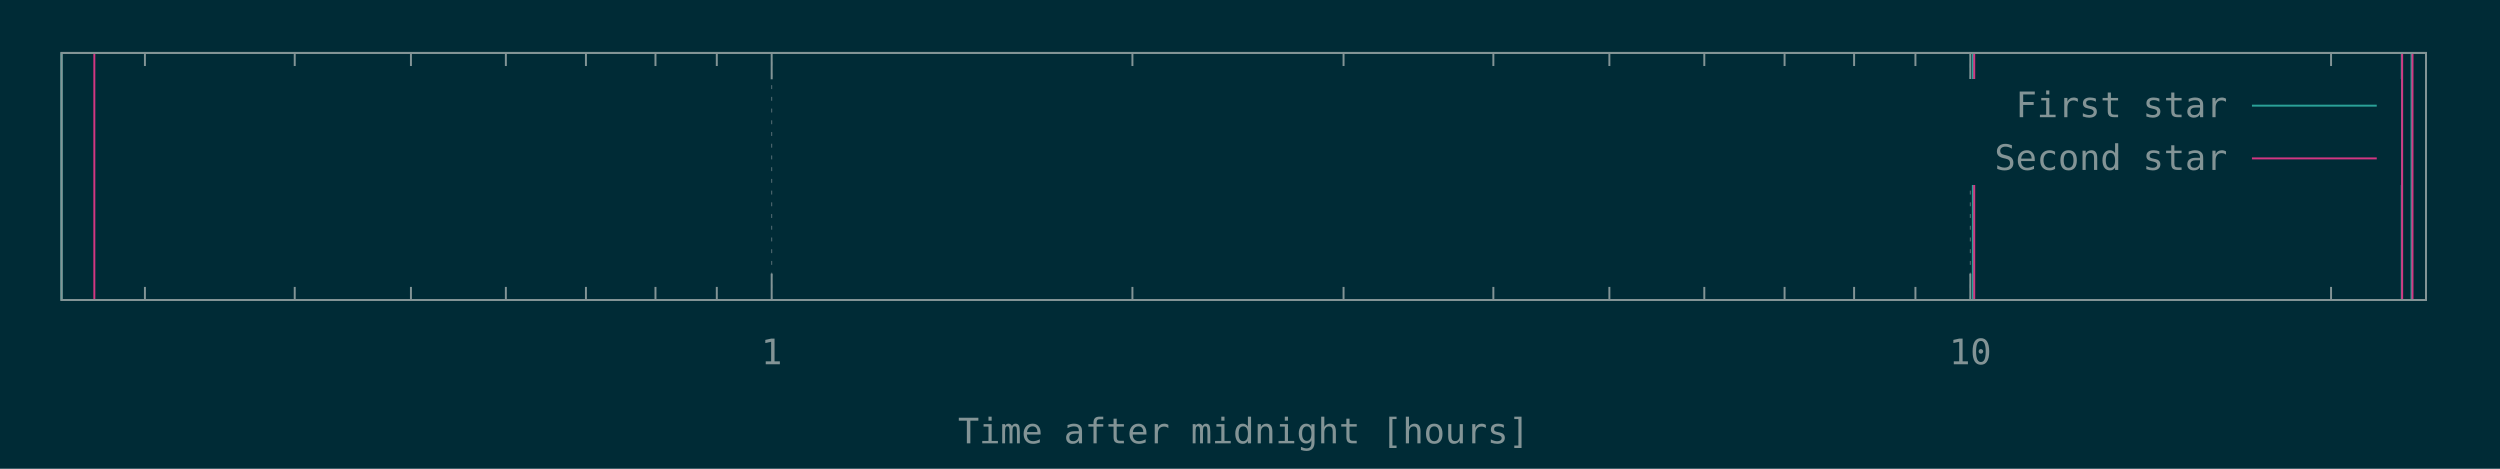
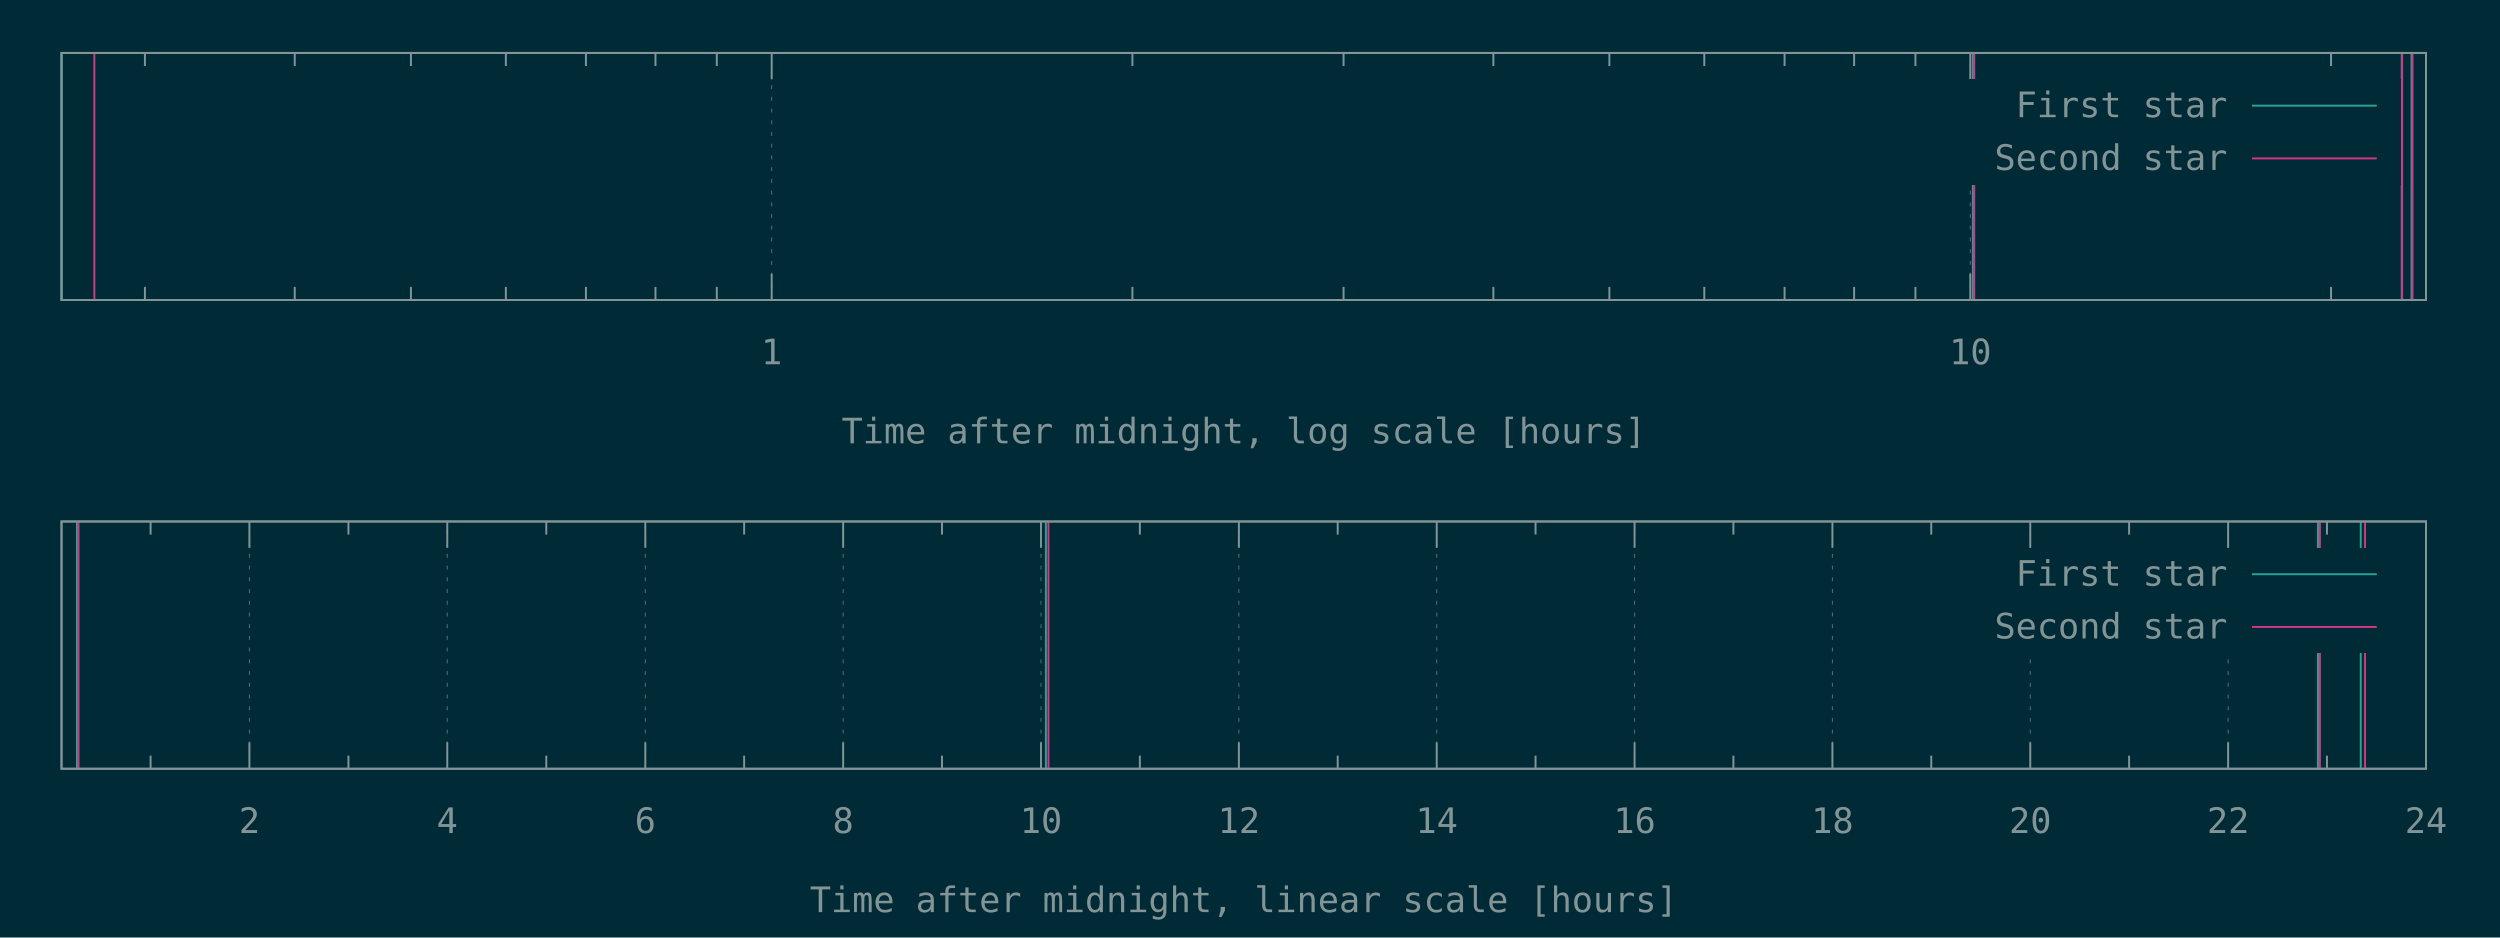
- <svg xmlns="http://www.w3.org/2000/svg" xmlns:xlink="http://www.w3.org/1999/xlink" width="1280" height="240" viewBox="0 0 1280 240">
+ <svg xmlns="http://www.w3.org/2000/svg" xmlns:xlink="http://www.w3.org/1999/xlink" width="1280" height="480" viewBox="0 0 1280 480">
  <g id="gnuplot_canvas">
-     <rect x="0" y="0" width="1280" height="240" fill="#002b36" />
+     <rect x="0" y="0" width="1280" height="480" fill="#002b36" />
    <defs>
      <circle id="gpDot" r="0.5" stroke-width="0.5" />
      <path id="gpPt0" stroke-width="0.148" stroke="currentColor" d="M-1,0 h2 M0,-1 v2" />
      <path id="gpPt1" stroke-width="0.148" stroke="currentColor" d="M-1,-1 L1,1 M1,-1 L-1,1" />
      <path id="gpPt2" stroke-width="0.148" stroke="currentColor" d="M-1,0 L1,0 M0,-1 L0,1 M-1,-1 L1,1 M-1,1 L1,-1" />
      <rect id="gpPt3" stroke-width="0.148" stroke="currentColor" x="-1" y="-1" width="2" height="2" />
      <rect id="gpPt4" stroke-width="0.148" stroke="currentColor" fill="currentColor" x="-1" y="-1" width="2" height="2" />
      <circle id="gpPt5" stroke-width="0.148" stroke="currentColor" cx="0" cy="0" r="1" />
      <use xlink:href="#gpPt5" id="gpPt6" fill="currentColor" stroke="none" />
      <path id="gpPt7" stroke-width="0.148" stroke="currentColor" d="M0,-1.33 L-1.33,0.67 L1.33,0.67 z" />
      <use xlink:href="#gpPt7" id="gpPt8" fill="currentColor" stroke="none" />
      <use xlink:href="#gpPt7" id="gpPt9" stroke="currentColor" transform="rotate(180)" />
      <use xlink:href="#gpPt9" id="gpPt10" fill="currentColor" stroke="none" />
      <use xlink:href="#gpPt3" id="gpPt11" stroke="currentColor" transform="rotate(45)" />
      <use xlink:href="#gpPt11" id="gpPt12" fill="currentColor" stroke="none" />
      <path id="gpPt13" stroke-width="0.148" stroke="currentColor" d="M0,1.330 L1.265,0.411 L0.782,-1.067 L-0.782,-1.076 L-1.265,0.411 z" />
      <use xlink:href="#gpPt13" id="gpPt14" fill="currentColor" stroke="none" />
      <filter id="textbox" filterUnits="objectBoundingBox" x="0" y="0" height="1" width="1">
        <feFlood flood-color="#002B36" flood-opacity="1" result="bgnd" />
        <feComposite in="SourceGraphic" in2="bgnd" operator="atop" />
      </filter>
      <filter id="greybox" filterUnits="objectBoundingBox" x="0" y="0" height="1" width="1">
        <feFlood flood-color="lightgrey" flood-opacity="1" result="grey" />
        <feComposite in="SourceGraphic" in2="grey" operator="atop" />
      </filter>
    </defs>
    <g fill="none" color="#002B36" stroke="currentColor" stroke-width="1.00" stroke-linecap="butt" stroke-linejoin="miter">
</g>
    <g fill="none" color="black" stroke="currentColor" stroke-width="1.00" stroke-linecap="butt" stroke-linejoin="miter">
      <path stroke="rgb(131, 148, 150)" d="M74.2,153.6 L74.2,146.9 M74.2,27.1 L74.2,33.8 M150.9,153.6 L150.9,146.9 M150.9,27.1 L150.9,33.8   M210.4,153.6 L210.4,146.9 M210.4,27.1 L210.4,33.8 M259.0,153.6 L259.0,146.9 M259.0,27.1 L259.0,33.8   M300.0,153.6 L300.0,146.9 M300.0,27.1 L300.0,33.8 M335.6,153.6 L335.6,146.9 M335.6,27.1 L335.6,33.8   M367.0,153.6 L367.0,146.9 M367.0,27.1 L367.0,33.8  " />
    </g>
    <g fill="none" color="black" stroke="rgb(131, 148, 150)" stroke-width="0.50" stroke-linecap="butt" stroke-linejoin="miter">
</g>
    <g fill="none" color="gray" stroke="currentColor" stroke-width="0.50" stroke-linecap="butt" stroke-linejoin="miter">
      <path stroke="rgb( 88, 110, 117)" stroke-dasharray="2,4" class="gridline" d="M395.1,153.6 L395.1,27.1  " />
    </g>
    <g fill="none" color="gray" stroke="rgb( 88, 110, 117)" stroke-width="1.00" stroke-linecap="butt" stroke-linejoin="miter">
</g>
    <g fill="none" color="black" stroke="currentColor" stroke-width="1.00" stroke-linecap="butt" stroke-linejoin="miter">
      <path stroke="rgb(131, 148, 150)" d="M395.1,153.6 L395.1,140.1 M395.1,27.1 L395.1,40.6  " />
      <g transform="translate(395.1,186.5)" stroke="none" fill="rgb(131,148,150)" font-family="Inconsolata" font-size="18.00" text-anchor="middle">
        <text>
          <tspan font-family="Inconsolata"> 1</tspan>
        </text>
      </g>
    </g>
    <g fill="none" color="black" stroke="currentColor" stroke-width="1.00" stroke-linecap="butt" stroke-linejoin="miter">
      <path stroke="rgb(131, 148, 150)" d="M579.8,153.6 L579.8,146.9 M579.8,27.1 L579.8,33.8 M687.9,153.6 L687.9,146.9 M687.9,27.1 L687.9,33.8   M764.6,153.6 L764.6,146.9 M764.6,27.1 L764.6,33.8 M824.0,153.6 L824.0,146.9 M824.0,27.1 L824.0,33.8   M872.6,153.6 L872.6,146.9 M872.6,27.1 L872.6,33.8 M913.7,153.6 L913.7,146.9 M913.7,27.1 L913.7,33.8   M949.3,153.6 L949.3,146.9 M949.3,27.1 L949.3,33.8 M980.7,153.6 L980.7,146.9 M980.7,27.1 L980.7,33.8    " />
    </g>
    <g fill="none" color="black" stroke="rgb(131, 148, 150)" stroke-width="0.50" stroke-linecap="butt" stroke-linejoin="miter">
</g>
    <g fill="none" color="gray" stroke="currentColor" stroke-width="0.50" stroke-linecap="butt" stroke-linejoin="miter">
      <path stroke="rgb( 88, 110, 117)" stroke-dasharray="2,4" class="gridline" d="M1008.8,153.6 L1008.8,94.6 M1008.8,40.6 L1008.8,27.1  " />
    </g>
    <g fill="none" color="gray" stroke="rgb( 88, 110, 117)" stroke-width="1.00" stroke-linecap="butt" stroke-linejoin="miter">
</g>
    <g fill="none" color="black" stroke="currentColor" stroke-width="1.00" stroke-linecap="butt" stroke-linejoin="miter">
      <path stroke="rgb(131, 148, 150)" d="M1008.8,153.6 L1008.8,140.1 M1008.8,27.1 L1008.8,40.6  " />
      <g transform="translate(1008.8,186.5)" stroke="none" fill="rgb(131,148,150)" font-family="Inconsolata" font-size="18.00" text-anchor="middle">
        <text>
          <tspan font-family="Inconsolata"> 10</tspan>
        </text>
      </g>
    </g>
    <g fill="none" color="black" stroke="currentColor" stroke-width="1.00" stroke-linecap="butt" stroke-linejoin="miter">
      <path stroke="rgb(131, 148, 150)" d="M1193.5,153.6 L1193.5,146.9 M1193.5,27.1 L1193.5,33.8  " />
    </g>
    <g fill="none" color="black" stroke="currentColor" stroke-width="1.00" stroke-linecap="butt" stroke-linejoin="miter">
      <path stroke="rgb(131, 148, 150)" d="M31.5,27.1 L31.5,153.6 L1242.1,153.6 L1242.1,27.1 L31.5,27.1 Z  " />
    </g>
    <g fill="none" color="black" stroke="currentColor" stroke-width="1.00" stroke-linecap="butt" stroke-linejoin="miter">
      <g transform="translate(636.8,227.0)" stroke="none" fill="rgb(131,148,150)" font-family="Inconsolata" font-size="18.00" text-anchor="middle">
        <text>
-           <tspan font-family="Inconsolata">Time after midnight [hours]</tspan>
-         </text>
-       </g>
-     </g>
-     <g fill="none" color="black" stroke="currentColor" stroke-width="1.00" stroke-linecap="butt" stroke-linejoin="miter">
- </g>
-     <g id="gnuplot_plot_1">
+           <tspan font-family="Inconsolata">Time after midnight, log scale [hours]</tspan>
+         </text>
+       </g>
+     </g>
+     <g fill="none" color="black" stroke="currentColor" stroke-width="1.00" stroke-linecap="butt" stroke-linejoin="miter">
+ </g>
+     <g id="gnuplot_plot_1a">
      <g fill="none" color="black" stroke="currentColor" stroke-width="1.00" stroke-linecap="butt" stroke-linejoin="miter">
        <path stroke="rgb( 42, 161, 152)" d="M31.5,153.6 L31.5,27.1 M1010.1,153.6 L1010.1,27.1 M1229.7,153.6 L1229.7,27.1 M1234.7,153.6 L1234.7,27.1    " />
      </g>
    </g>
-     <g id="gnuplot_plot_2">
+     <g id="gnuplot_plot_2a">
      <g fill="none" color="black" stroke="currentColor" stroke-width="1.00" stroke-linecap="butt" stroke-linejoin="miter">
        <path stroke="rgb(211,  54, 130)" d="M48.3,153.6 L48.3,27.1 M1010.8,153.6 L1010.8,27.1 M1229.9,153.6 L1229.9,27.1 M1235.2,153.6 L1235.2,27.1    " />
      </g>
    </g>
    <g stroke="none" shape-rendering="crispEdges">
      <polygon fill="#002B36" points="1001.8,94.6 1229.5,94.6 1229.5,40.6 1001.8,40.6 " />
    </g>
-     <g id="gnuplot_plot_1">
+     <g id="gnuplot_plot_1a">
      <g fill="none" color="black" stroke="currentColor" stroke-width="1.00" stroke-linecap="butt" stroke-linejoin="miter">
        <g transform="translate(1140.4,60.0)" stroke="none" fill="rgb(131,148,150)" font-family="Inconsolata" font-size="18.00" text-anchor="end">
          <text>
            <tspan font-family="Inconsolata">First star</tspan>
          </text>
        </g>
      </g>
      <g fill="none" color="black" stroke="currentColor" stroke-width="1.00" stroke-linecap="butt" stroke-linejoin="miter">
        <path stroke="rgb( 42, 161, 152)" d="M1153.0,54.1 L1216.9,54.1  " />
      </g>
    </g>
-     <g id="gnuplot_plot_2">
+     <g id="gnuplot_plot_2a">
      <g fill="none" color="black" stroke="currentColor" stroke-width="1.00" stroke-linecap="butt" stroke-linejoin="miter">
        <g transform="translate(1140.4,87.0)" stroke="none" fill="rgb(131,148,150)" font-family="Inconsolata" font-size="18.00" text-anchor="end">
          <text>
            <tspan font-family="Inconsolata">Second star</tspan>
          </text>
        </g>
      </g>
      <g fill="none" color="black" stroke="currentColor" stroke-width="1.00" stroke-linecap="butt" stroke-linejoin="miter">
        <path stroke="rgb(211,  54, 130)" d="M1153.0,81.1 L1216.9,81.1  " />
      </g>
    </g>
    <g fill="none" color="#002B36" stroke="rgb(211,  54, 130)" stroke-width="2.00" stroke-linecap="butt" stroke-linejoin="miter">
</g>
    <g fill="none" color="black" stroke="currentColor" stroke-width="2.00" stroke-linecap="butt" stroke-linejoin="miter">
</g>
    <g fill="none" color="black" stroke="black" stroke-width="1.00" stroke-linecap="butt" stroke-linejoin="miter">
</g>
    <g fill="none" color="black" stroke="currentColor" stroke-width="1.00" stroke-linecap="butt" stroke-linejoin="miter">
      <path stroke="rgb(131, 148, 150)" d="M31.5,27.1 L31.5,153.6 L1242.1,153.6 L1242.1,27.1 L31.5,27.1 Z  " />
    </g>
    <g fill="none" color="black" stroke="currentColor" stroke-width="1.00" stroke-linecap="butt" stroke-linejoin="miter">
</g>
+     <g fill="none" color="black" stroke="currentColor" stroke-width="1.00" stroke-linecap="butt" stroke-linejoin="miter">
+       <path stroke="rgb(131, 148, 150)" d="M77.1,393.6 L77.1,386.9 M77.1,267.0 L77.1,273.7  " />
+     </g>
+     <g fill="none" color="black" stroke="rgb(131, 148, 150)" stroke-width="0.50" stroke-linecap="butt" stroke-linejoin="miter">
+ </g>
+     <g fill="none" color="gray" stroke="currentColor" stroke-width="0.50" stroke-linecap="butt" stroke-linejoin="miter">
+       <path stroke="rgb( 88, 110, 117)" stroke-dasharray="2,4" class="gridline" d="M127.7,393.6 L127.7,267.0  " />
+     </g>
+     <g fill="none" color="gray" stroke="rgb( 88, 110, 117)" stroke-width="1.00" stroke-linecap="butt" stroke-linejoin="miter">
+ </g>
+     <g fill="none" color="black" stroke="currentColor" stroke-width="1.00" stroke-linecap="butt" stroke-linejoin="miter">
+       <path stroke="rgb(131, 148, 150)" d="M127.7,393.6 L127.7,380.1 M127.7,267.0 L127.7,280.5  " />
+       <g transform="translate(127.7,426.5)" stroke="none" fill="rgb(131,148,150)" font-family="Inconsolata" font-size="18.00" text-anchor="middle">
+         <text>
+           <tspan font-family="Inconsolata"> 2</tspan>
+         </text>
+       </g>
+     </g>
+     <g fill="none" color="black" stroke="currentColor" stroke-width="1.00" stroke-linecap="butt" stroke-linejoin="miter">
+       <path stroke="rgb(131, 148, 150)" d="M178.4,393.6 L178.4,386.9 M178.4,267.0 L178.4,273.7  " />
+     </g>
+     <g fill="none" color="black" stroke="rgb(131, 148, 150)" stroke-width="0.50" stroke-linecap="butt" stroke-linejoin="miter">
+ </g>
+     <g fill="none" color="gray" stroke="currentColor" stroke-width="0.50" stroke-linecap="butt" stroke-linejoin="miter">
+       <path stroke="rgb( 88, 110, 117)" stroke-dasharray="2,4" class="gridline" d="M229.0,393.6 L229.0,267.0  " />
+     </g>
+     <g fill="none" color="gray" stroke="rgb( 88, 110, 117)" stroke-width="1.00" stroke-linecap="butt" stroke-linejoin="miter">
+ </g>
+     <g fill="none" color="black" stroke="currentColor" stroke-width="1.00" stroke-linecap="butt" stroke-linejoin="miter">
+       <path stroke="rgb(131, 148, 150)" d="M229.0,393.6 L229.0,380.1 M229.0,267.0 L229.0,280.5  " />
+       <g transform="translate(229.0,426.5)" stroke="none" fill="rgb(131,148,150)" font-family="Inconsolata" font-size="18.00" text-anchor="middle">
+         <text>
+           <tspan font-family="Inconsolata"> 4</tspan>
+         </text>
+       </g>
+     </g>
+     <g fill="none" color="black" stroke="currentColor" stroke-width="1.00" stroke-linecap="butt" stroke-linejoin="miter">
+       <path stroke="rgb(131, 148, 150)" d="M279.7,393.6 L279.7,386.9 M279.7,267.0 L279.7,273.7  " />
+     </g>
+     <g fill="none" color="black" stroke="rgb(131, 148, 150)" stroke-width="0.50" stroke-linecap="butt" stroke-linejoin="miter">
+ </g>
+     <g fill="none" color="gray" stroke="currentColor" stroke-width="0.50" stroke-linecap="butt" stroke-linejoin="miter">
+       <path stroke="rgb( 88, 110, 117)" stroke-dasharray="2,4" class="gridline" d="M330.4,393.6 L330.4,267.0  " />
+     </g>
+     <g fill="none" color="gray" stroke="rgb( 88, 110, 117)" stroke-width="1.00" stroke-linecap="butt" stroke-linejoin="miter">
+ </g>
+     <g fill="none" color="black" stroke="currentColor" stroke-width="1.00" stroke-linecap="butt" stroke-linejoin="miter">
+       <path stroke="rgb(131, 148, 150)" d="M330.4,393.6 L330.4,380.1 M330.4,267.0 L330.4,280.5  " />
+       <g transform="translate(330.4,426.5)" stroke="none" fill="rgb(131,148,150)" font-family="Inconsolata" font-size="18.00" text-anchor="middle">
+         <text>
+           <tspan font-family="Inconsolata"> 6</tspan>
+         </text>
+       </g>
+     </g>
+     <g fill="none" color="black" stroke="currentColor" stroke-width="1.00" stroke-linecap="butt" stroke-linejoin="miter">
+       <path stroke="rgb(131, 148, 150)" d="M381.0,393.6 L381.0,386.9 M381.0,267.0 L381.0,273.7  " />
+     </g>
+     <g fill="none" color="black" stroke="rgb(131, 148, 150)" stroke-width="0.50" stroke-linecap="butt" stroke-linejoin="miter">
+ </g>
+     <g fill="none" color="gray" stroke="currentColor" stroke-width="0.50" stroke-linecap="butt" stroke-linejoin="miter">
+       <path stroke="rgb( 88, 110, 117)" stroke-dasharray="2,4" class="gridline" d="M431.7,393.6 L431.7,267.0  " />
+     </g>
+     <g fill="none" color="gray" stroke="rgb( 88, 110, 117)" stroke-width="1.00" stroke-linecap="butt" stroke-linejoin="miter">
+ </g>
+     <g fill="none" color="black" stroke="currentColor" stroke-width="1.00" stroke-linecap="butt" stroke-linejoin="miter">
+       <path stroke="rgb(131, 148, 150)" d="M431.7,393.6 L431.7,380.1 M431.7,267.0 L431.7,280.5  " />
+       <g transform="translate(431.7,426.5)" stroke="none" fill="rgb(131,148,150)" font-family="Inconsolata" font-size="18.00" text-anchor="middle">
+         <text>
+           <tspan font-family="Inconsolata"> 8</tspan>
+         </text>
+       </g>
+     </g>
+     <g fill="none" color="black" stroke="currentColor" stroke-width="1.00" stroke-linecap="butt" stroke-linejoin="miter">
+       <path stroke="rgb(131, 148, 150)" d="M482.3,393.6 L482.3,386.9 M482.3,267.0 L482.3,273.7  " />
+     </g>
+     <g fill="none" color="black" stroke="rgb(131, 148, 150)" stroke-width="0.50" stroke-linecap="butt" stroke-linejoin="miter">
+ </g>
+     <g fill="none" color="gray" stroke="currentColor" stroke-width="0.50" stroke-linecap="butt" stroke-linejoin="miter">
+       <path stroke="rgb( 88, 110, 117)" stroke-dasharray="2,4" class="gridline" d="M533.0,393.6 L533.0,267.0  " />
+     </g>
+     <g fill="none" color="gray" stroke="rgb( 88, 110, 117)" stroke-width="1.00" stroke-linecap="butt" stroke-linejoin="miter">
+ </g>
+     <g fill="none" color="black" stroke="currentColor" stroke-width="1.00" stroke-linecap="butt" stroke-linejoin="miter">
+       <path stroke="rgb(131, 148, 150)" d="M533.0,393.6 L533.0,380.1 M533.0,267.0 L533.0,280.5  " />
+       <g transform="translate(533.0,426.5)" stroke="none" fill="rgb(131,148,150)" font-family="Inconsolata" font-size="18.00" text-anchor="middle">
+         <text>
+           <tspan font-family="Inconsolata"> 10</tspan>
+         </text>
+       </g>
+     </g>
+     <g fill="none" color="black" stroke="currentColor" stroke-width="1.00" stroke-linecap="butt" stroke-linejoin="miter">
+       <path stroke="rgb(131, 148, 150)" d="M583.6,393.6 L583.6,386.9 M583.6,267.0 L583.6,273.7  " />
+     </g>
+     <g fill="none" color="black" stroke="rgb(131, 148, 150)" stroke-width="0.50" stroke-linecap="butt" stroke-linejoin="miter">
+ </g>
+     <g fill="none" color="gray" stroke="currentColor" stroke-width="0.50" stroke-linecap="butt" stroke-linejoin="miter">
+       <path stroke="rgb( 88, 110, 117)" stroke-dasharray="2,4" class="gridline" d="M634.3,393.6 L634.3,267.0  " />
+     </g>
+     <g fill="none" color="gray" stroke="rgb( 88, 110, 117)" stroke-width="1.00" stroke-linecap="butt" stroke-linejoin="miter">
+ </g>
+     <g fill="none" color="black" stroke="currentColor" stroke-width="1.00" stroke-linecap="butt" stroke-linejoin="miter">
+       <path stroke="rgb(131, 148, 150)" d="M634.3,393.6 L634.3,380.1 M634.3,267.0 L634.3,280.5  " />
+       <g transform="translate(634.3,426.5)" stroke="none" fill="rgb(131,148,150)" font-family="Inconsolata" font-size="18.00" text-anchor="middle">
+         <text>
+           <tspan font-family="Inconsolata"> 12</tspan>
+         </text>
+       </g>
+     </g>
+     <g fill="none" color="black" stroke="currentColor" stroke-width="1.00" stroke-linecap="butt" stroke-linejoin="miter">
+       <path stroke="rgb(131, 148, 150)" d="M684.9,393.6 L684.9,386.9 M684.9,267.0 L684.9,273.7  " />
+     </g>
+     <g fill="none" color="black" stroke="rgb(131, 148, 150)" stroke-width="0.50" stroke-linecap="butt" stroke-linejoin="miter">
+ </g>
+     <g fill="none" color="gray" stroke="currentColor" stroke-width="0.50" stroke-linecap="butt" stroke-linejoin="miter">
+       <path stroke="rgb( 88, 110, 117)" stroke-dasharray="2,4" class="gridline" d="M735.6,393.6 L735.6,267.0  " />
+     </g>
+     <g fill="none" color="gray" stroke="rgb( 88, 110, 117)" stroke-width="1.00" stroke-linecap="butt" stroke-linejoin="miter">
+ </g>
+     <g fill="none" color="black" stroke="currentColor" stroke-width="1.00" stroke-linecap="butt" stroke-linejoin="miter">
+       <path stroke="rgb(131, 148, 150)" d="M735.6,393.6 L735.6,380.1 M735.6,267.0 L735.6,280.5  " />
+       <g transform="translate(735.6,426.5)" stroke="none" fill="rgb(131,148,150)" font-family="Inconsolata" font-size="18.00" text-anchor="middle">
+         <text>
+           <tspan font-family="Inconsolata"> 14</tspan>
+         </text>
+       </g>
+     </g>
+     <g fill="none" color="black" stroke="currentColor" stroke-width="1.00" stroke-linecap="butt" stroke-linejoin="miter">
+       <path stroke="rgb(131, 148, 150)" d="M786.2,393.6 L786.2,386.9 M786.2,267.0 L786.2,273.7  " />
+     </g>
+     <g fill="none" color="black" stroke="rgb(131, 148, 150)" stroke-width="0.50" stroke-linecap="butt" stroke-linejoin="miter">
+ </g>
+     <g fill="none" color="gray" stroke="currentColor" stroke-width="0.50" stroke-linecap="butt" stroke-linejoin="miter">
+       <path stroke="rgb( 88, 110, 117)" stroke-dasharray="2,4" class="gridline" d="M836.9,393.6 L836.9,267.0  " />
+     </g>
+     <g fill="none" color="gray" stroke="rgb( 88, 110, 117)" stroke-width="1.00" stroke-linecap="butt" stroke-linejoin="miter">
+ </g>
+     <g fill="none" color="black" stroke="currentColor" stroke-width="1.00" stroke-linecap="butt" stroke-linejoin="miter">
+       <path stroke="rgb(131, 148, 150)" d="M836.9,393.6 L836.9,380.1 M836.9,267.0 L836.9,280.5  " />
+       <g transform="translate(836.9,426.5)" stroke="none" fill="rgb(131,148,150)" font-family="Inconsolata" font-size="18.00" text-anchor="middle">
+         <text>
+           <tspan font-family="Inconsolata"> 16</tspan>
+         </text>
+       </g>
+     </g>
+     <g fill="none" color="black" stroke="currentColor" stroke-width="1.00" stroke-linecap="butt" stroke-linejoin="miter">
+       <path stroke="rgb(131, 148, 150)" d="M887.5,393.6 L887.5,386.9 M887.5,267.0 L887.5,273.7  " />
+     </g>
+     <g fill="none" color="black" stroke="rgb(131, 148, 150)" stroke-width="0.50" stroke-linecap="butt" stroke-linejoin="miter">
+ </g>
+     <g fill="none" color="gray" stroke="currentColor" stroke-width="0.50" stroke-linecap="butt" stroke-linejoin="miter">
+       <path stroke="rgb( 88, 110, 117)" stroke-dasharray="2,4" class="gridline" d="M938.2,393.6 L938.2,267.0  " />
+     </g>
+     <g fill="none" color="gray" stroke="rgb( 88, 110, 117)" stroke-width="1.00" stroke-linecap="butt" stroke-linejoin="miter">
+ </g>
+     <g fill="none" color="black" stroke="currentColor" stroke-width="1.00" stroke-linecap="butt" stroke-linejoin="miter">
+       <path stroke="rgb(131, 148, 150)" d="M938.2,393.6 L938.2,380.1 M938.2,267.0 L938.2,280.5  " />
+       <g transform="translate(938.2,426.5)" stroke="none" fill="rgb(131,148,150)" font-family="Inconsolata" font-size="18.00" text-anchor="middle">
+         <text>
+           <tspan font-family="Inconsolata"> 18</tspan>
+         </text>
+       </g>
+     </g>
+     <g fill="none" color="black" stroke="currentColor" stroke-width="1.00" stroke-linecap="butt" stroke-linejoin="miter">
+       <path stroke="rgb(131, 148, 150)" d="M988.8,393.6 L988.8,386.9 M988.8,267.0 L988.8,273.7  " />
+     </g>
+     <g fill="none" color="black" stroke="rgb(131, 148, 150)" stroke-width="0.50" stroke-linecap="butt" stroke-linejoin="miter">
+ </g>
+     <g fill="none" color="gray" stroke="currentColor" stroke-width="0.50" stroke-linecap="butt" stroke-linejoin="miter">
+       <path stroke="rgb( 88, 110, 117)" stroke-dasharray="2,4" class="gridline" d="M1039.5,393.6 L1039.5,334.5 M1039.5,280.5 L1039.5,267.0  " />
+     </g>
+     <g fill="none" color="gray" stroke="rgb( 88, 110, 117)" stroke-width="1.00" stroke-linecap="butt" stroke-linejoin="miter">
+ </g>
+     <g fill="none" color="black" stroke="currentColor" stroke-width="1.00" stroke-linecap="butt" stroke-linejoin="miter">
+       <path stroke="rgb(131, 148, 150)" d="M1039.5,393.6 L1039.5,380.1 M1039.5,267.0 L1039.5,280.5  " />
+       <g transform="translate(1039.5,426.5)" stroke="none" fill="rgb(131,148,150)" font-family="Inconsolata" font-size="18.00" text-anchor="middle">
+         <text>
+           <tspan font-family="Inconsolata"> 20</tspan>
+         </text>
+       </g>
+     </g>
+     <g fill="none" color="black" stroke="currentColor" stroke-width="1.00" stroke-linecap="butt" stroke-linejoin="miter">
+       <path stroke="rgb(131, 148, 150)" d="M1090.1,393.6 L1090.1,386.9 M1090.1,267.0 L1090.1,273.7  " />
+     </g>
+     <g fill="none" color="black" stroke="rgb(131, 148, 150)" stroke-width="0.50" stroke-linecap="butt" stroke-linejoin="miter">
+ </g>
+     <g fill="none" color="gray" stroke="currentColor" stroke-width="0.50" stroke-linecap="butt" stroke-linejoin="miter">
+       <path stroke="rgb( 88, 110, 117)" stroke-dasharray="2,4" class="gridline" d="M1140.8,393.6 L1140.8,334.5 M1140.8,280.5 L1140.8,267.0  " />
+     </g>
+     <g fill="none" color="gray" stroke="rgb( 88, 110, 117)" stroke-width="1.00" stroke-linecap="butt" stroke-linejoin="miter">
+ </g>
+     <g fill="none" color="black" stroke="currentColor" stroke-width="1.00" stroke-linecap="butt" stroke-linejoin="miter">
+       <path stroke="rgb(131, 148, 150)" d="M1140.8,393.6 L1140.8,380.1 M1140.8,267.0 L1140.8,280.5  " />
+       <g transform="translate(1140.8,426.5)" stroke="none" fill="rgb(131,148,150)" font-family="Inconsolata" font-size="18.00" text-anchor="middle">
+         <text>
+           <tspan font-family="Inconsolata"> 22</tspan>
+         </text>
+       </g>
+     </g>
+     <g fill="none" color="black" stroke="currentColor" stroke-width="1.00" stroke-linecap="butt" stroke-linejoin="miter">
+       <path stroke="rgb(131, 148, 150)" d="M1191.4,393.6 L1191.4,386.9 M1191.4,267.0 L1191.4,273.7  " />
+     </g>
+     <g fill="none" color="black" stroke="rgb(131, 148, 150)" stroke-width="0.50" stroke-linecap="butt" stroke-linejoin="miter">
+ </g>
+     <g fill="none" color="gray" stroke="currentColor" stroke-width="0.50" stroke-linecap="butt" stroke-linejoin="miter">
+       <path stroke="rgb( 88, 110, 117)" stroke-dasharray="2,4" class="gridline" d="M1242.1,393.6 L1242.1,267.0  " />
+     </g>
+     <g fill="none" color="gray" stroke="rgb( 88, 110, 117)" stroke-width="1.00" stroke-linecap="butt" stroke-linejoin="miter">
+ </g>
+     <g fill="none" color="black" stroke="currentColor" stroke-width="1.00" stroke-linecap="butt" stroke-linejoin="miter">
+       <path stroke="rgb(131, 148, 150)" d="M1242.1,393.6 L1242.1,380.1 M1242.1,267.0 L1242.1,280.5  " />
+       <g transform="translate(1242.1,426.5)" stroke="none" fill="rgb(131,148,150)" font-family="Inconsolata" font-size="18.00" text-anchor="middle">
+         <text>
+           <tspan font-family="Inconsolata"> 24</tspan>
+         </text>
+       </g>
+     </g>
+     <g fill="none" color="black" stroke="currentColor" stroke-width="1.00" stroke-linecap="butt" stroke-linejoin="miter">
+ </g>
+     <g fill="none" color="black" stroke="currentColor" stroke-width="1.00" stroke-linecap="butt" stroke-linejoin="miter">
+       <path stroke="rgb(131, 148, 150)" d="M31.5,267.0 L31.5,393.6 L1242.1,393.6 L1242.1,267.0 L31.5,267.0 Z  " />
+     </g>
+     <g fill="none" color="black" stroke="currentColor" stroke-width="1.00" stroke-linecap="butt" stroke-linejoin="miter">
+       <g transform="translate(636.8,467.0)" stroke="none" fill="rgb(131,148,150)" font-family="Inconsolata" font-size="18.00" text-anchor="middle">
+         <text>
+           <tspan font-family="Inconsolata">Time after midnight, linear scale [hours]</tspan>
+         </text>
+       </g>
+     </g>
+     <g fill="none" color="black" stroke="currentColor" stroke-width="1.00" stroke-linecap="butt" stroke-linejoin="miter">
+ </g>
+     <g id="gnuplot_plot_1b">
+       <g fill="none" color="black" stroke="currentColor" stroke-width="1.00" stroke-linecap="butt" stroke-linejoin="miter">
+         <path stroke="rgb( 42, 161, 152)" d="M39.4,393.6 L39.4,267.0 M535.5,393.6 L535.5,267.0 M1186.8,393.6 L1186.8,267.0 M1208.7,393.6 L1208.7,267.0    " />
+       </g>
+     </g>
+     <g id="gnuplot_plot_2b">
+       <g fill="none" color="black" stroke="currentColor" stroke-width="1.00" stroke-linecap="butt" stroke-linejoin="miter">
+         <path stroke="rgb(211,  54, 130)" d="M40.2,393.6 L40.2,267.0 M536.8,393.6 L536.8,267.0 M1187.8,393.6 L1187.8,267.0 M1210.9,393.6 L1210.9,267.0    " />
+       </g>
+     </g>
+     <g stroke="none" shape-rendering="crispEdges">
+       <polygon fill="#002B36" points="1001.8,334.5 1229.5,334.5 1229.5,280.5 1001.8,280.5 " />
+     </g>
+     <g id="gnuplot_plot_1b">
+       <g fill="none" color="black" stroke="currentColor" stroke-width="1.00" stroke-linecap="butt" stroke-linejoin="miter">
+         <g transform="translate(1140.4,299.9)" stroke="none" fill="rgb(131,148,150)" font-family="Inconsolata" font-size="18.00" text-anchor="end">
+           <text>
+             <tspan font-family="Inconsolata">First star</tspan>
+           </text>
+         </g>
+       </g>
+       <g fill="none" color="black" stroke="currentColor" stroke-width="1.00" stroke-linecap="butt" stroke-linejoin="miter">
+         <path stroke="rgb( 42, 161, 152)" d="M1153.0,294.0 L1216.9,294.0  " />
+       </g>
+     </g>
+     <g id="gnuplot_plot_2b">
+       <g fill="none" color="black" stroke="currentColor" stroke-width="1.00" stroke-linecap="butt" stroke-linejoin="miter">
+         <g transform="translate(1140.4,326.9)" stroke="none" fill="rgb(131,148,150)" font-family="Inconsolata" font-size="18.00" text-anchor="end">
+           <text>
+             <tspan font-family="Inconsolata">Second star</tspan>
+           </text>
+         </g>
+       </g>
+       <g fill="none" color="black" stroke="currentColor" stroke-width="1.00" stroke-linecap="butt" stroke-linejoin="miter">
+         <path stroke="rgb(211,  54, 130)" d="M1153.0,321.0 L1216.9,321.0  " />
+       </g>
+     </g>
+     <g fill="none" color="#002B36" stroke="rgb(211,  54, 130)" stroke-width="2.00" stroke-linecap="butt" stroke-linejoin="miter">
+ </g>
+     <g fill="none" color="black" stroke="currentColor" stroke-width="2.00" stroke-linecap="butt" stroke-linejoin="miter">
+ </g>
+     <g fill="none" color="black" stroke="black" stroke-width="1.00" stroke-linecap="butt" stroke-linejoin="miter">
+ </g>
+     <g fill="none" color="black" stroke="currentColor" stroke-width="1.00" stroke-linecap="butt" stroke-linejoin="miter">
+       <path stroke="rgb(131, 148, 150)" d="M31.5,267.0 L31.5,393.6 L1242.1,393.6 L1242.1,267.0 L31.5,267.0 Z  " />
+     </g>
+     <g fill="none" color="black" stroke="currentColor" stroke-width="1.00" stroke-linecap="butt" stroke-linejoin="miter">
+ </g>
  </g>
</svg>
